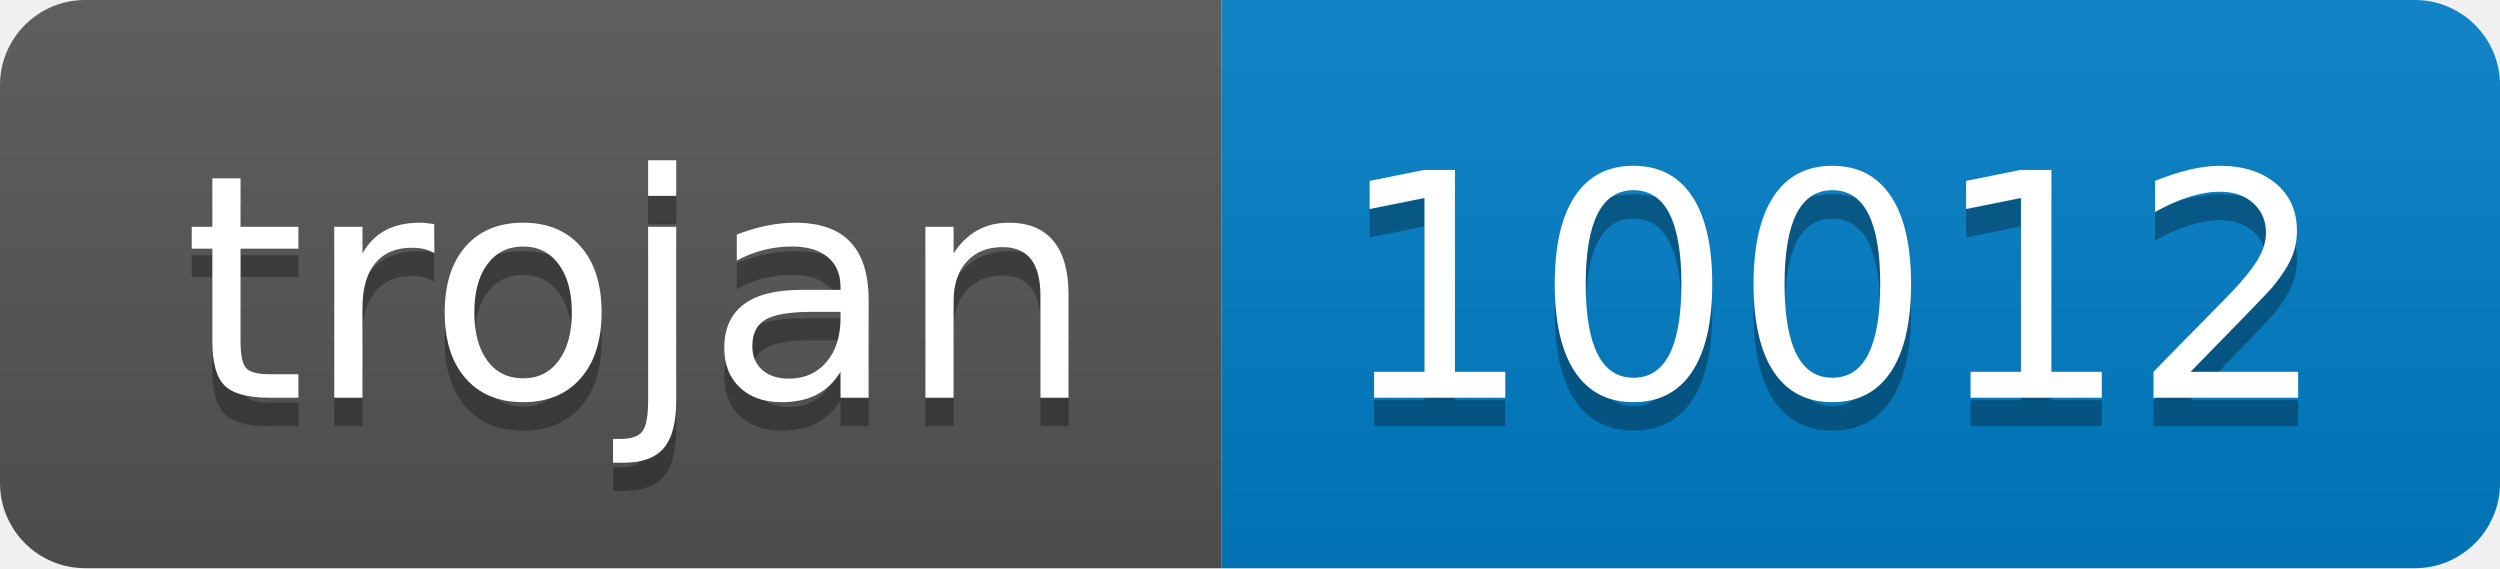
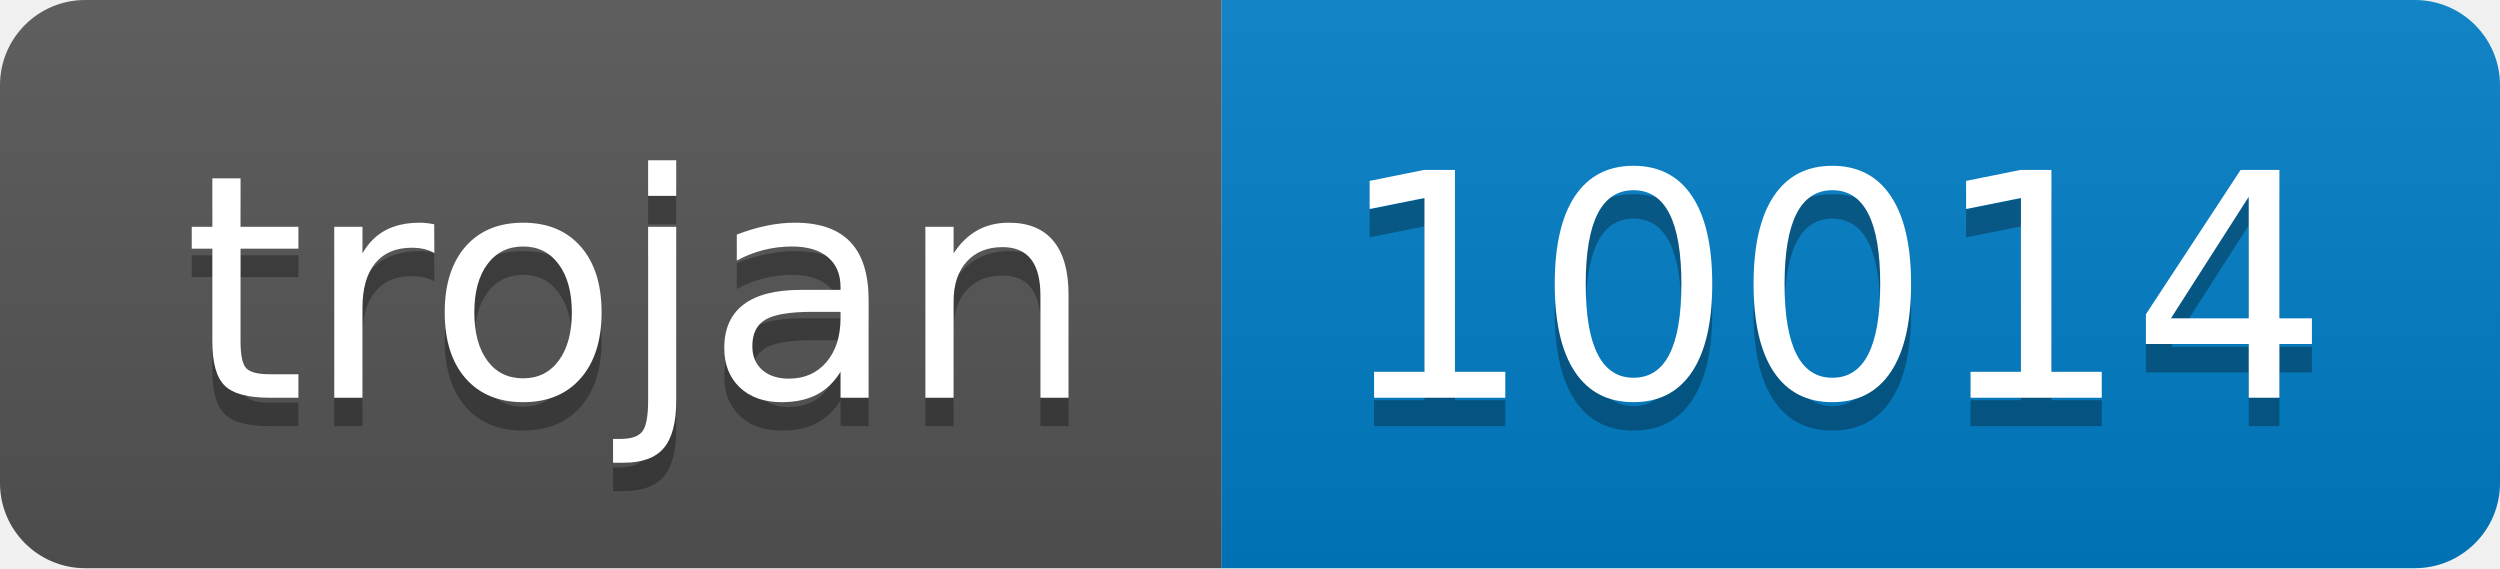
- <svg xmlns="http://www.w3.org/2000/svg" width="88" height="20" role="img" aria-label="trojan: 10012">
+ <svg xmlns="http://www.w3.org/2000/svg" width="88" height="20" role="img" aria-label="trojan: 10014">
  <linearGradient id="s" x2="0" y2="100%">
    <stop offset="0" stop-color="#bbb" stop-opacity=".1" />
    <stop offset="1" stop-opacity=".1" />
  </linearGradient>
  <clipPath id="r">
    <rect width="88" height="20" rx="3" fill="#fff" />
  </clipPath>
  <g clip-path="url(#r)">
    <rect width="43" height="20" fill="#555" />
    <rect x="43" width="45" height="20" fill="#007ec6" />
    <rect width="88" height="20" fill="url(#s)" />
  </g>
  <g fill="#fff" text-anchor="middle" font-family="Verdana,Geneva,DejaVu Sans,sans-serif" text-rendering="geometricPrecision" font-size="110">
    <text aria-hidden="true" x="225" y="150" fill="#010101" fill-opacity=".3" transform="scale(.1)" textLength="330">trojan</text>
    <text x="225" y="140" transform="scale(.1)" fill="#fff" textLength="330">trojan</text>
-     <text aria-hidden="true" x="645" y="150" fill="#010101" fill-opacity=".3" transform="scale(.1)" textLength="350">10012</text>
-     <text x="645" y="140" transform="scale(.1)" fill="#fff" textLength="350">10012</text>
+     <text aria-hidden="true" x="645" y="150" fill="#010101" fill-opacity=".3" transform="scale(.1)" textLength="350">10014</text>
+     <text x="645" y="140" transform="scale(.1)" fill="#fff" textLength="350">10014</text>
  </g>
</svg>
